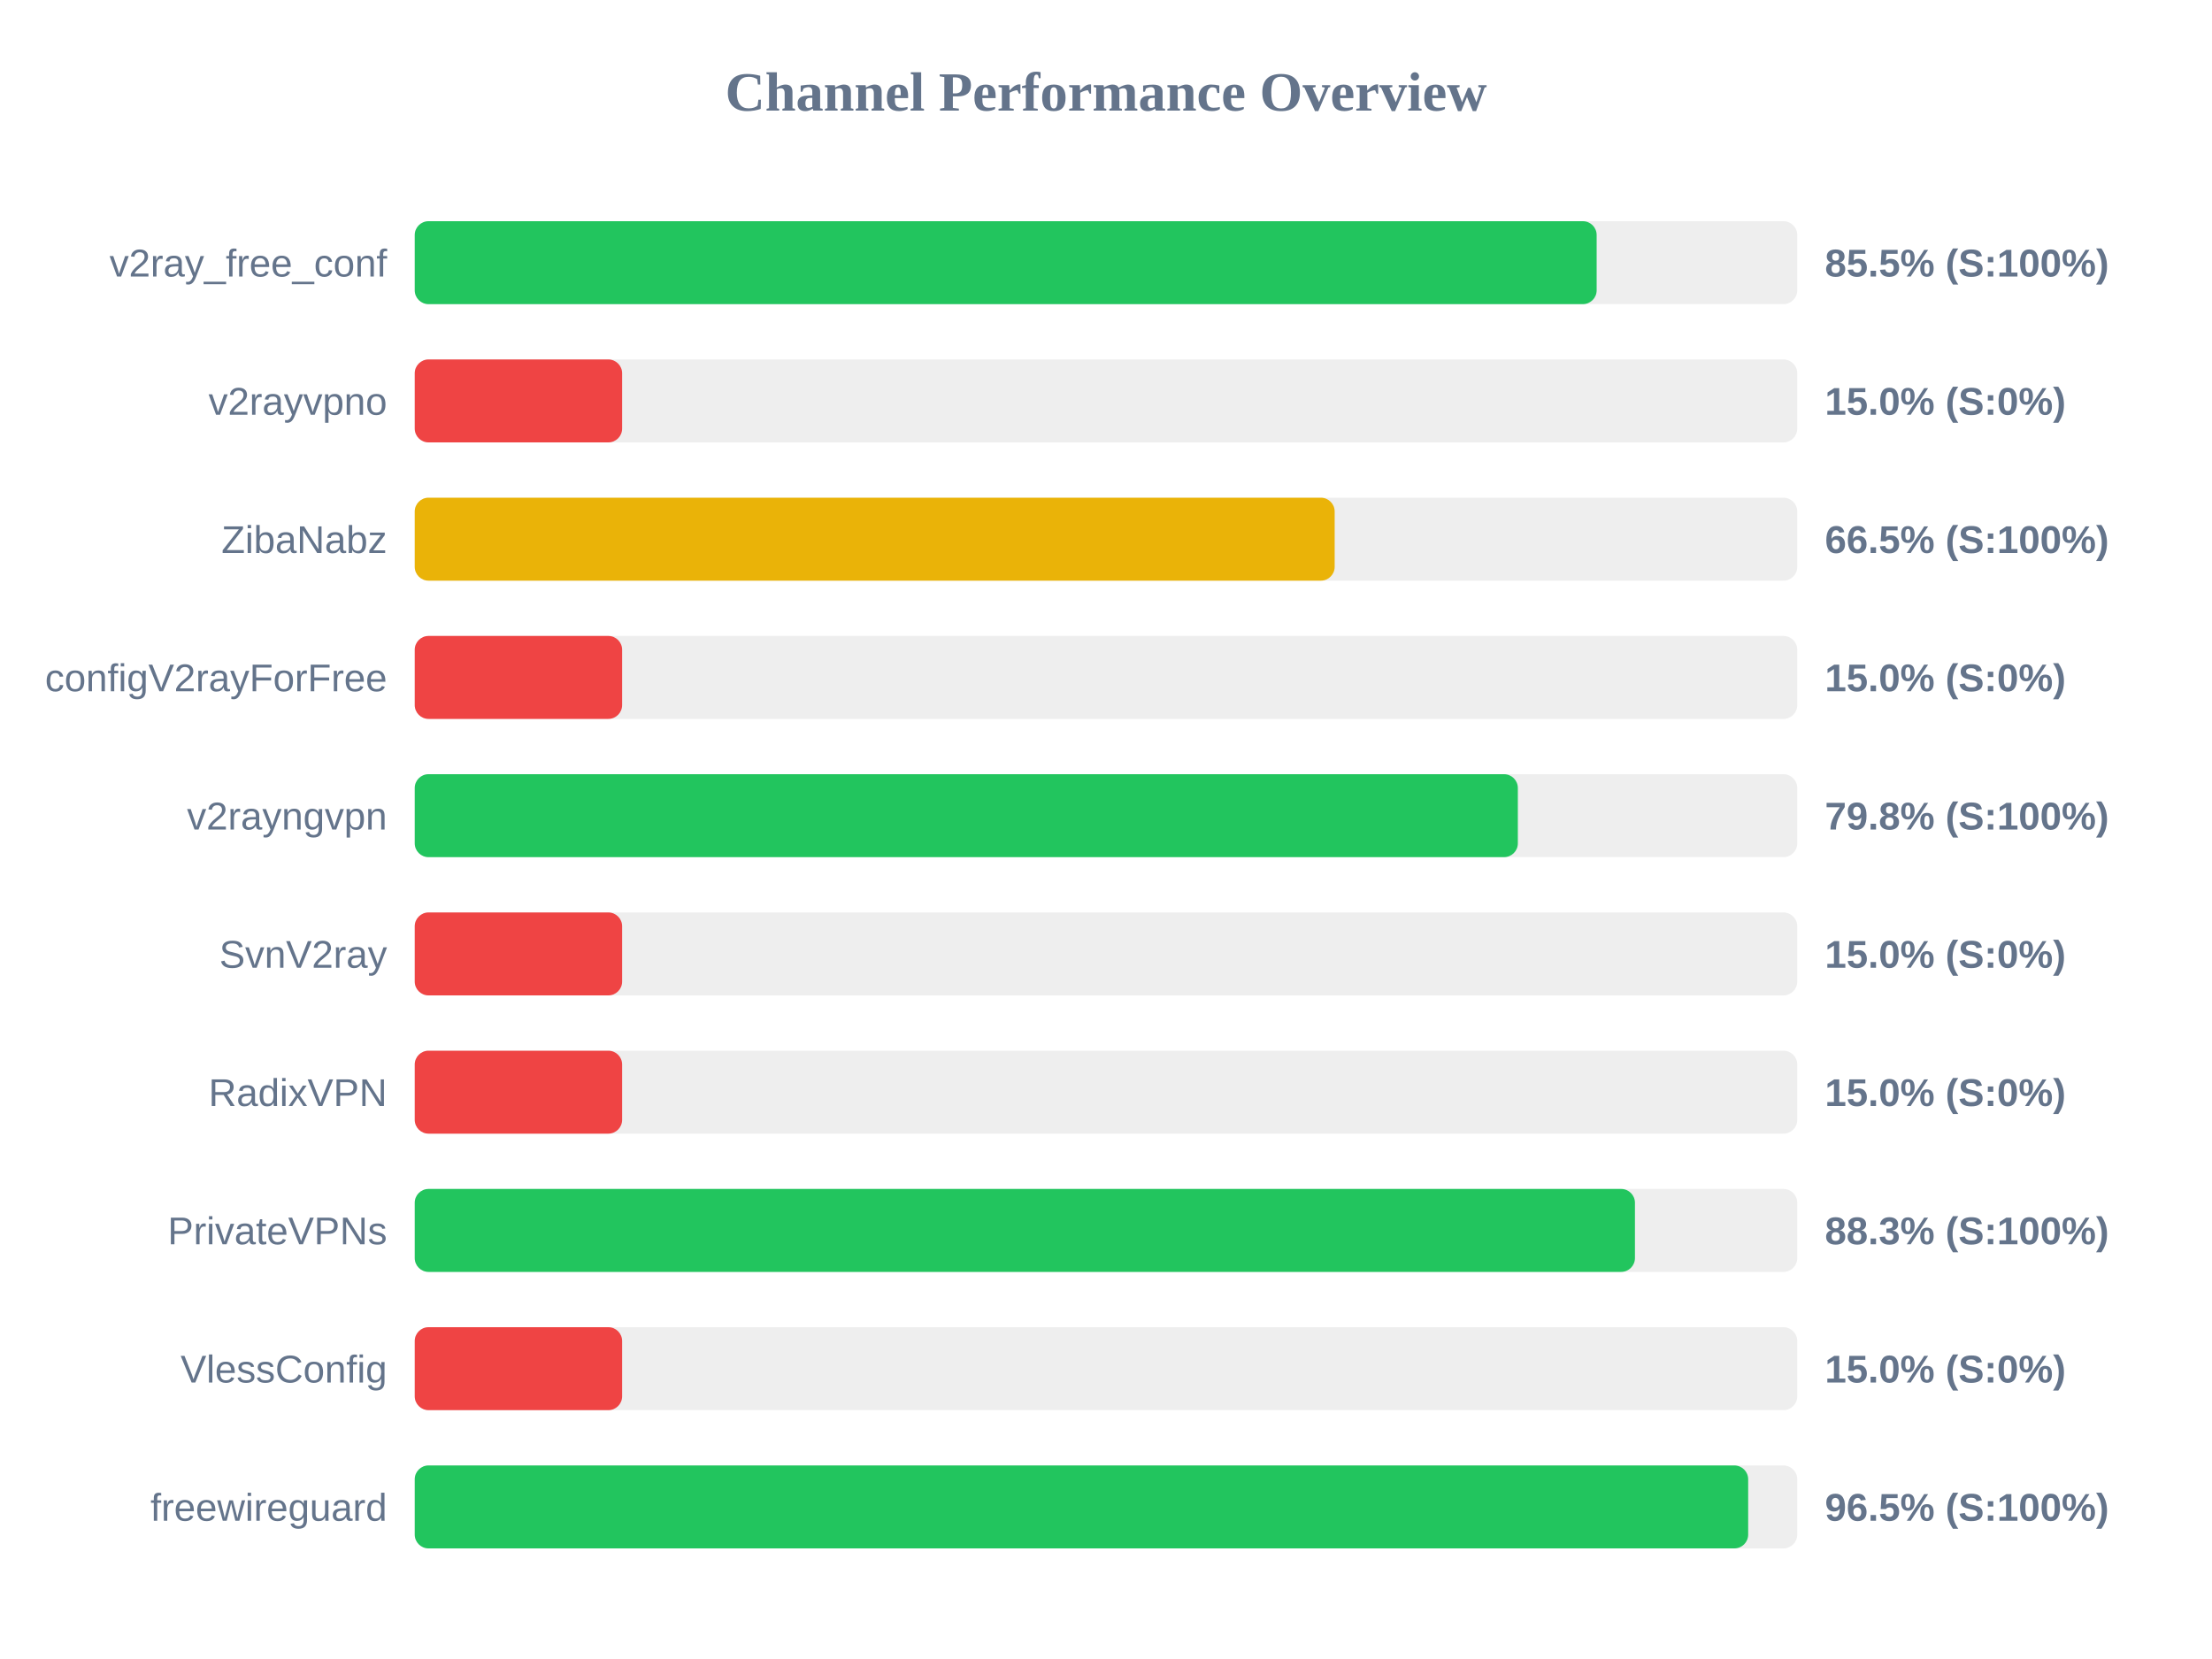
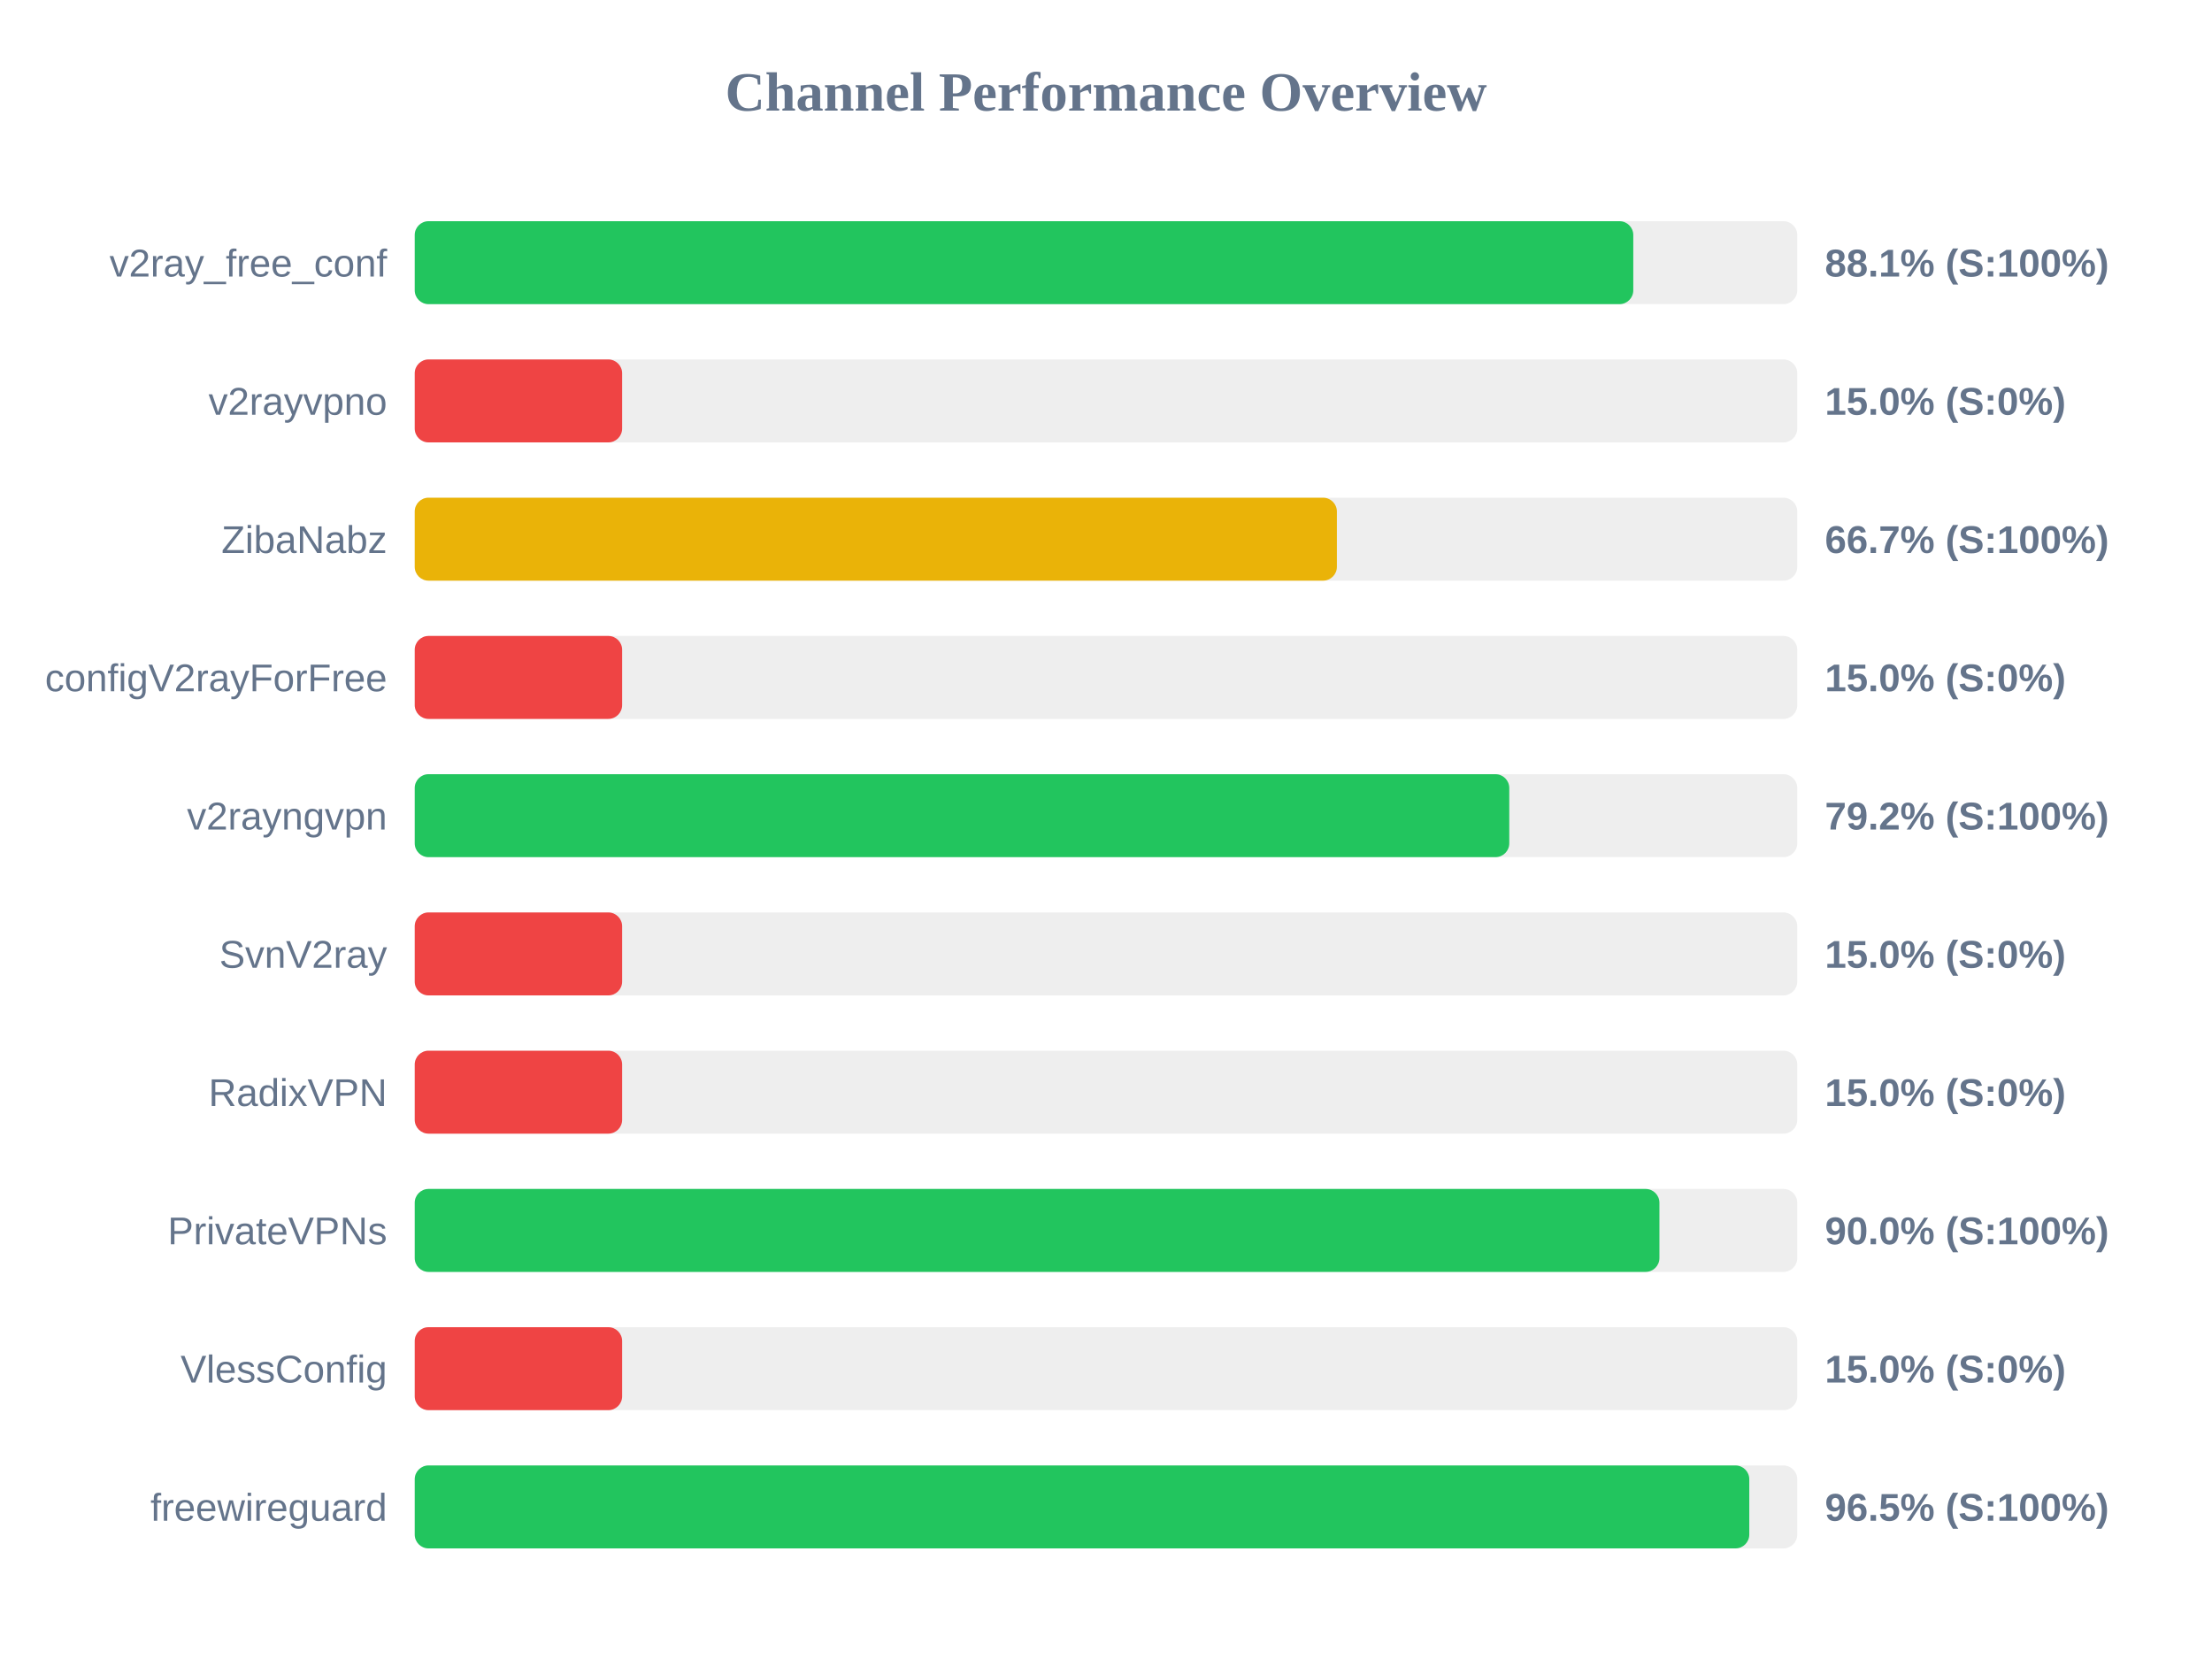
<svg xmlns="http://www.w3.org/2000/svg" width="800" height="600" version="1.1">
  <style>
        .row { font: 14px Arial; fill: #64748b; }
        .score { font: bold 14px Arial; fill: #64748b; }
    </style>
  <text x="400" y="40" text-anchor="middle" font-size="20px" font-weight="bold" fill="#64748b">Channel Performance Overview</text>
  <rect x="150" y="80" width="500" height="30" fill="#eee" rx="5" />
-   <rect x="150" y="80" width="427.45" height="30" fill="#22c55e" rx="5" />
+   <rect x="150" y="80" width="440.7" height="30" fill="#22c55e" rx="5" />
  <text x="140" y="100" text-anchor="end" class="row">v2ray_free_conf</text>
-   <text x="660" y="100" text-anchor="start" class="score">85.5% (S:100%)</text>
+   <text x="660" y="100" text-anchor="start" class="score">88.1% (S:100%)</text>
  <rect x="150" y="130" width="500" height="30" fill="#eee" rx="5" />
  <rect x="150" y="130" width="75.0" height="30" fill="#ef4444" rx="5" />
  <text x="140" y="150" text-anchor="end" class="row">v2rayvpno</text>
  <text x="660" y="150" text-anchor="start" class="score">15.0% (S:0%)</text>
  <rect x="150" y="180" width="500" height="30" fill="#eee" rx="5" />
-   <rect x="150" y="180" width="332.7" height="30" fill="#eab308" rx="5" />
+   <rect x="150" y="180" width="333.5" height="30" fill="#eab308" rx="5" />
  <text x="140" y="200" text-anchor="end" class="row">ZibaNabz</text>
-   <text x="660" y="200" text-anchor="start" class="score">66.5% (S:100%)</text>
+   <text x="660" y="200" text-anchor="start" class="score">66.7% (S:100%)</text>
  <rect x="150" y="230" width="500" height="30" fill="#eee" rx="5" />
  <rect x="150" y="230" width="75.0" height="30" fill="#ef4444" rx="5" />
  <text x="140" y="250" text-anchor="end" class="row">configV2rayForFree</text>
  <text x="660" y="250" text-anchor="start" class="score">15.0% (S:0%)</text>
  <rect x="150" y="280" width="500" height="30" fill="#eee" rx="5" />
-   <rect x="150" y="280" width="398.95" height="30" fill="#22c55e" rx="5" />
+   <rect x="150" y="280" width="395.85" height="30" fill="#22c55e" rx="5" />
  <text x="140" y="300" text-anchor="end" class="row">v2rayngvpn</text>
-   <text x="660" y="300" text-anchor="start" class="score">79.8% (S:100%)</text>
+   <text x="660" y="300" text-anchor="start" class="score">79.2% (S:100%)</text>
  <rect x="150" y="330" width="500" height="30" fill="#eee" rx="5" />
  <rect x="150" y="330" width="75.0" height="30" fill="#ef4444" rx="5" />
  <text x="140" y="350" text-anchor="end" class="row">SvnV2ray</text>
  <text x="660" y="350" text-anchor="start" class="score">15.0% (S:0%)</text>
  <rect x="150" y="380" width="500" height="30" fill="#eee" rx="5" />
  <rect x="150" y="380" width="75.0" height="30" fill="#ef4444" rx="5" />
  <text x="140" y="400" text-anchor="end" class="row">RadixVPN</text>
  <text x="660" y="400" text-anchor="start" class="score">15.0% (S:0%)</text>
  <rect x="150" y="430" width="500" height="30" fill="#eee" rx="5" />
-   <rect x="150" y="430" width="441.3" height="30" fill="#22c55e" rx="5" />
+   <rect x="150" y="430" width="450.15" height="30" fill="#22c55e" rx="5" />
  <text x="140" y="450" text-anchor="end" class="row">PrivateVPNs</text>
-   <text x="660" y="450" text-anchor="start" class="score">88.3% (S:100%)</text>
+   <text x="660" y="450" text-anchor="start" class="score">90.0% (S:100%)</text>
  <rect x="150" y="480" width="500" height="30" fill="#eee" rx="5" />
  <rect x="150" y="480" width="75.0" height="30" fill="#ef4444" rx="5" />
  <text x="140" y="500" text-anchor="end" class="row">VlessConfig</text>
  <text x="660" y="500" text-anchor="start" class="score">15.0% (S:0%)</text>
  <rect x="150" y="530" width="500" height="30" fill="#eee" rx="5" />
-   <rect x="150" y="530" width="482.25" height="30" fill="#22c55e" rx="5" />
+   <rect x="150" y="530" width="482.65" height="30" fill="#22c55e" rx="5" />
  <text x="140" y="550" text-anchor="end" class="row">freewireguard</text>
  <text x="660" y="550" text-anchor="start" class="score">96.5% (S:100%)</text>
</svg>
